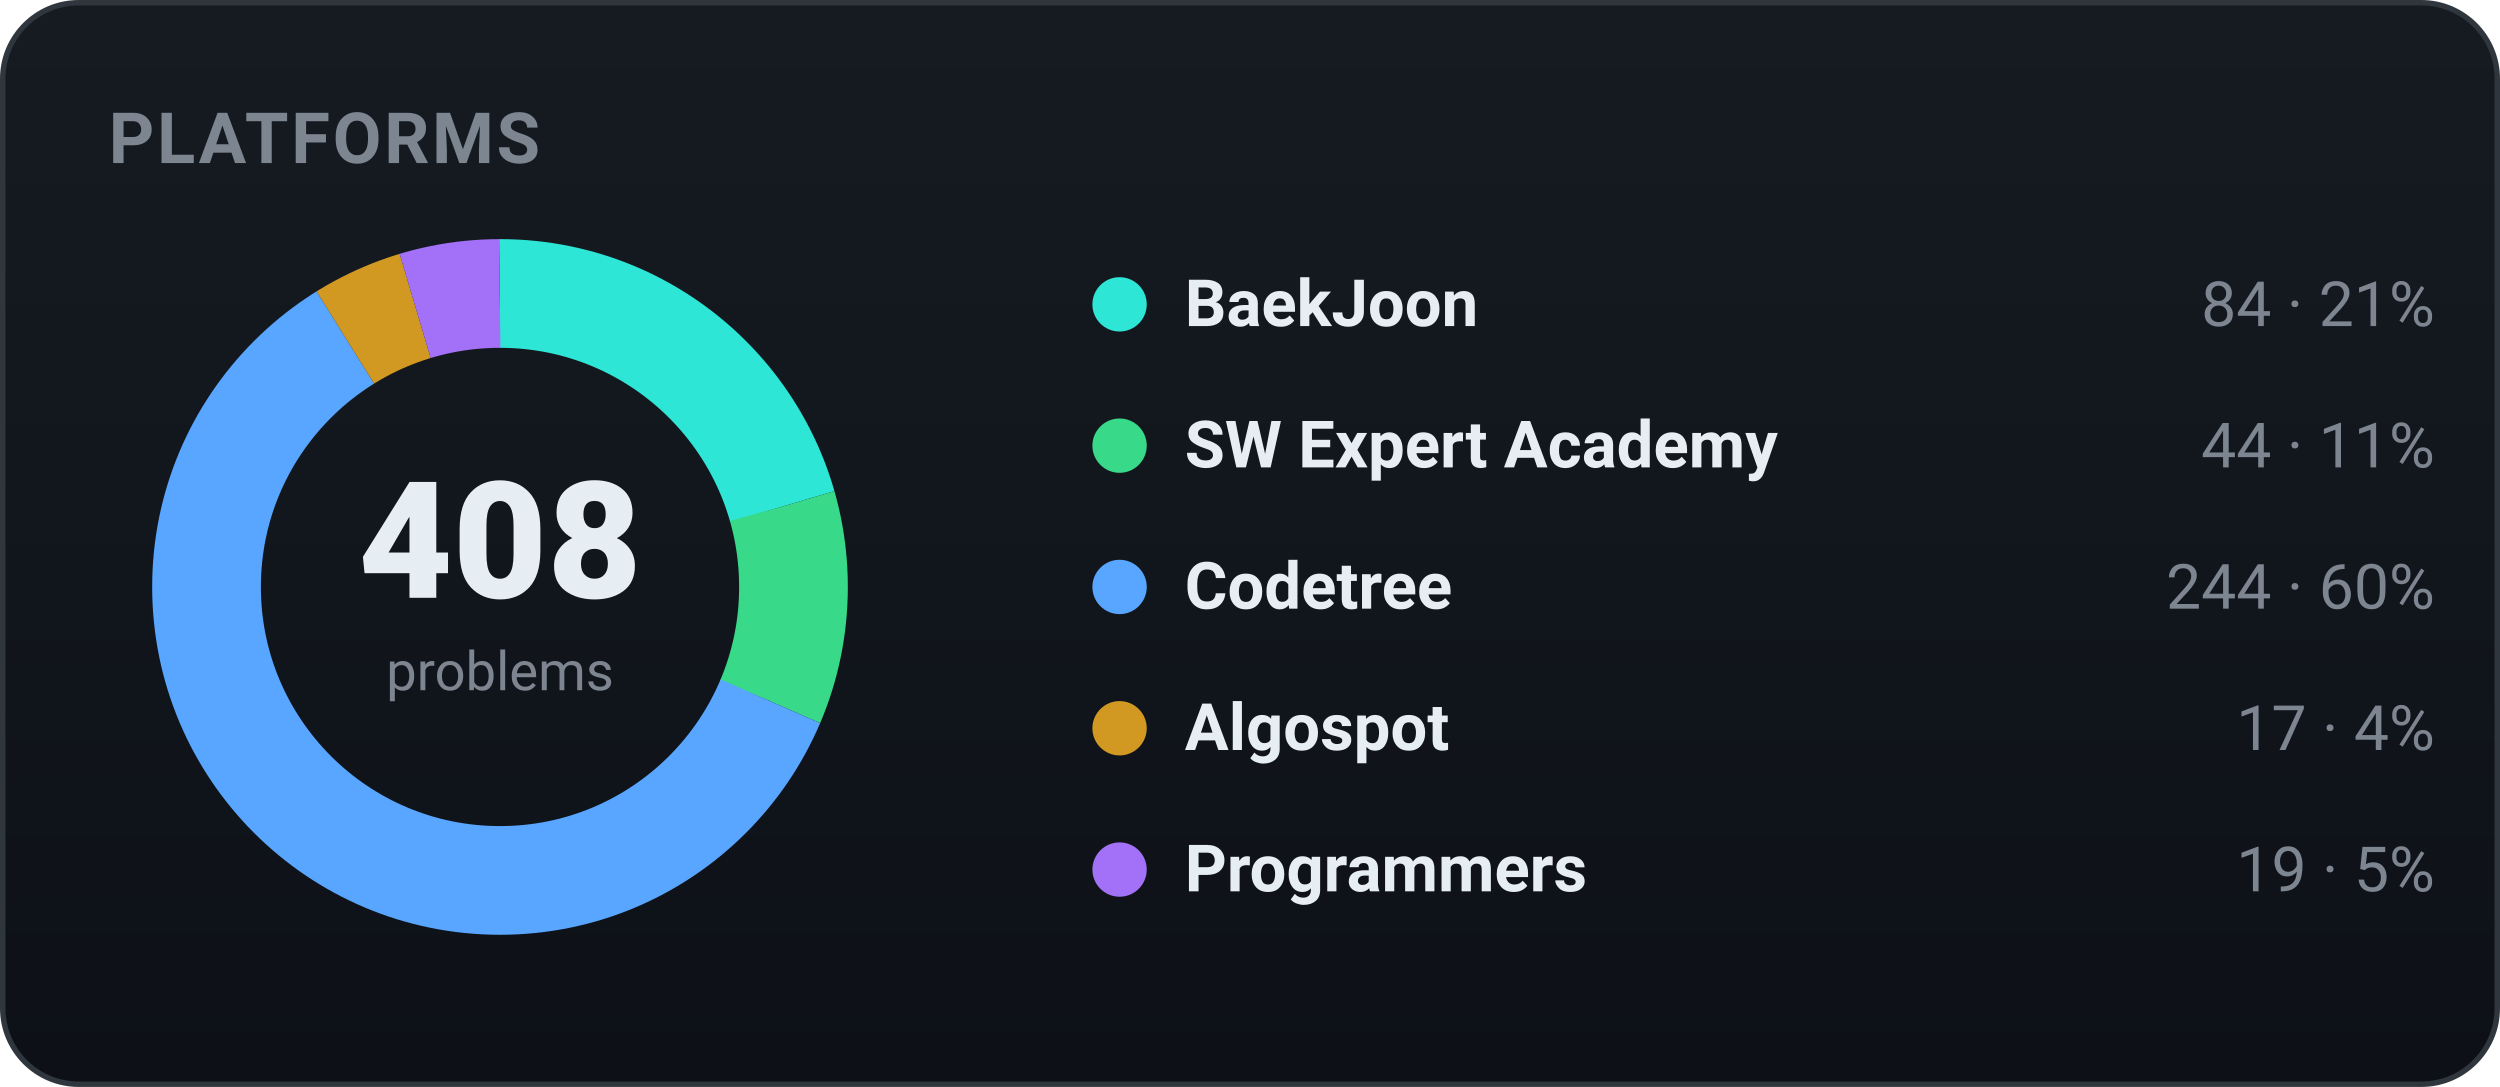
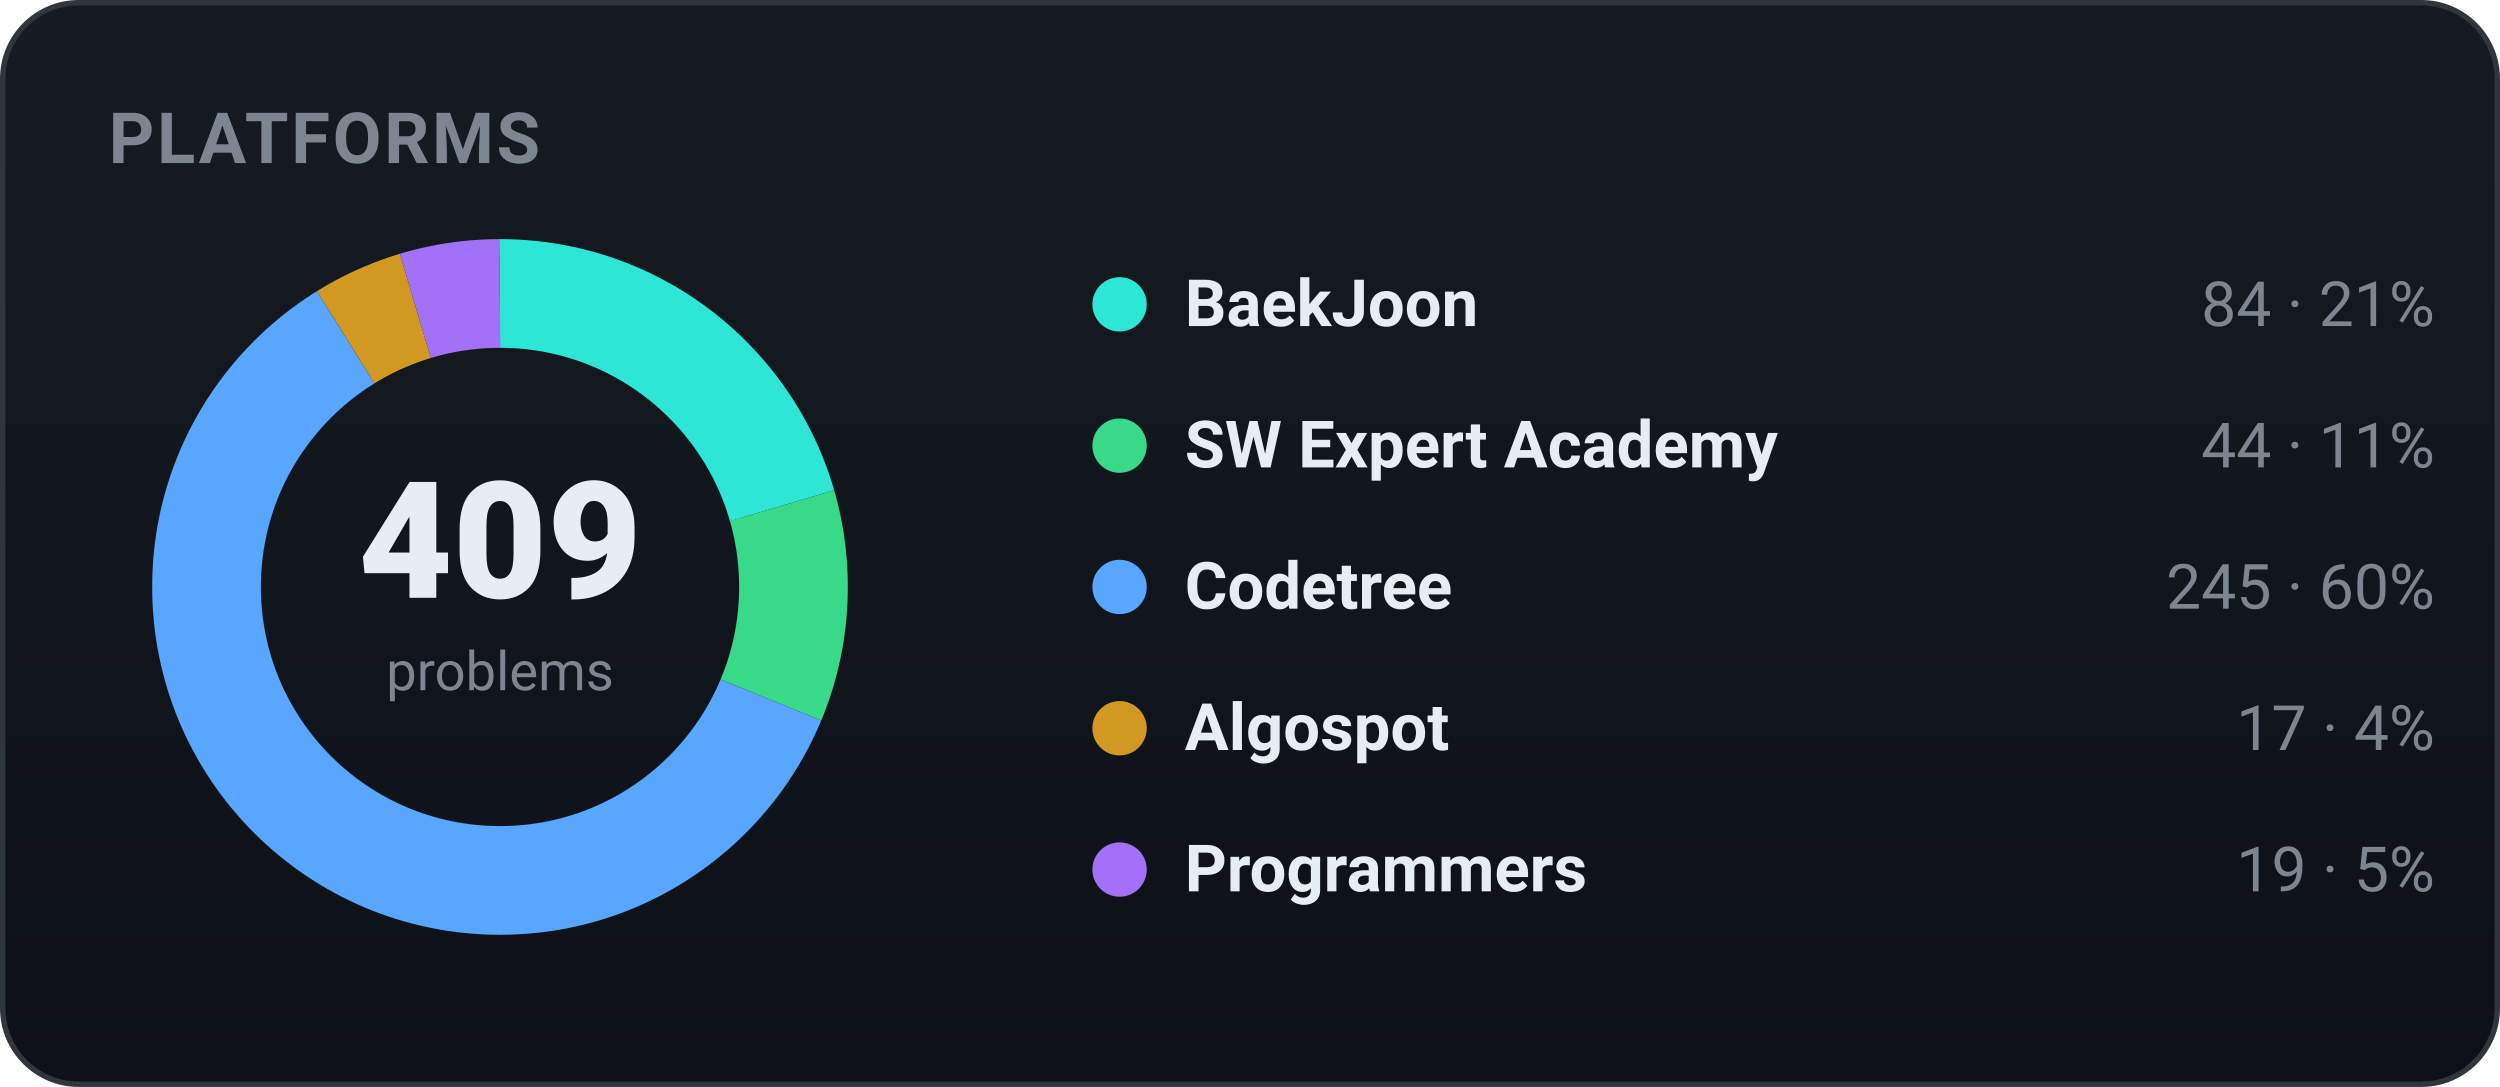
<svg xmlns="http://www.w3.org/2000/svg" width="460" height="200" viewBox="0 0 460 200" role="img" font-family="-apple-system,BlinkMacSystemFont,'Segoe UI',Roboto,'Apple SD Gothic Neo','Malgun Gothic',sans-serif">
  <defs>
    <linearGradient id="bgg" x1="0" y1="0" x2="0" y2="1">
      <stop offset="0" stop-color="#161b22" />
      <stop offset="1" stop-color="#0d1117" />
    </linearGradient>
  </defs>
  <rect x="0.5" y="0.5" width="459" height="199" rx="14" fill="url(#bgg)" stroke="#30363d" />
  <text x="20" y="30" font-family="-apple-system,BlinkMacSystemFont,'Segoe UI',Roboto,'Apple SD Gothic Neo','Malgun Gothic',sans-serif" font-size="13" font-weight="700" fill="#7d8590" letter-spacing="0.5">PLATFORMS</text>
-   <circle cx="92" cy="108" r="54" fill="none" stroke="#2ee6d6" stroke-width="20" stroke-dasharray="69.85 269.44" stroke-dashoffset="-0.00" transform="rotate(-90 92 108)" />
-   <circle cx="92" cy="108" r="54" fill="none" stroke="#39d98a" stroke-width="20" stroke-dasharray="36.59 302.70" stroke-dashoffset="-69.85" transform="rotate(-90 92 108)" />
-   <circle cx="92" cy="108" r="54" fill="none" stroke="#58a6ff" stroke-width="20" stroke-dasharray="202.91 136.38" stroke-dashoffset="-106.44" transform="rotate(-90 92 108)" />
-   <circle cx="92" cy="108" r="54" fill="none" stroke="#d29922" stroke-width="20" stroke-dasharray="14.14 325.15" stroke-dashoffset="-309.35" transform="rotate(-90 92 108)" />
-   <circle cx="92" cy="108" r="54" fill="none" stroke="#a371f7" stroke-width="20" stroke-dasharray="15.80 323.49" stroke-dashoffset="-323.49" transform="rotate(-90 92 108)" />
-   <text x="92" y="110" text-anchor="middle" font-size="30" font-weight="800" fill="#e6edf3">408</text>
+   <circle cx="92" cy="108" r="54" fill="none" stroke="#2ee6d6" stroke-width="20" stroke-dasharray="69.68 269.61" stroke-dashoffset="-0.00" transform="rotate(-90 92 108)" />
+   <circle cx="92" cy="108" r="54" fill="none" stroke="#39d98a" stroke-width="20" stroke-dasharray="36.50 302.79" stroke-dashoffset="-69.68" transform="rotate(-90 92 108)" />
+   <circle cx="92" cy="108" r="54" fill="none" stroke="#58a6ff" stroke-width="20" stroke-dasharray="203.24 136.05" stroke-dashoffset="-106.18" transform="rotate(-90 92 108)" />
+   <circle cx="92" cy="108" r="54" fill="none" stroke="#d29922" stroke-width="20" stroke-dasharray="14.10 325.19" stroke-dashoffset="-309.43" transform="rotate(-90 92 108)" />
+   <circle cx="92" cy="108" r="54" fill="none" stroke="#a371f7" stroke-width="20" stroke-dasharray="15.76 323.53" stroke-dashoffset="-323.53" transform="rotate(-90 92 108)" />
+   <text x="92" y="110" text-anchor="middle" font-size="30" font-weight="800" fill="#e6edf3">409</text>
  <text x="92" y="127" text-anchor="middle" font-size="10" fill="#7d8590">problems</text>
  <circle cx="206" cy="56" r="5" fill="#2ee6d6" />
  <text x="218" y="60" font-size="12" font-weight="600" fill="#e6edf3">BaekJoon</text>
  <text x="448" y="60" text-anchor="end" font-size="11.5" fill="#7d8590">84 · 21%</text>
  <circle cx="206" cy="82" r="5" fill="#39d98a" />
  <text x="218" y="86" font-size="12" font-weight="600" fill="#e6edf3">SW Expert Academy</text>
  <text x="448" y="86" text-anchor="end" font-size="11.5" fill="#7d8590">44 · 11%</text>
  <circle cx="206" cy="108" r="5" fill="#58a6ff" />
  <text x="218" y="112" font-size="12" font-weight="600" fill="#e6edf3">Codetree</text>
-   <text x="448" y="112" text-anchor="end" font-size="11.5" fill="#7d8590">244 · 60%</text>
+   <text x="448" y="112" text-anchor="end" font-size="11.5" fill="#7d8590">245 · 60%</text>
  <circle cx="206" cy="134" r="5" fill="#d29922" />
  <text x="218" y="138" font-size="12" font-weight="600" fill="#e6edf3">Algospot</text>
  <text x="448" y="138" text-anchor="end" font-size="11.5" fill="#7d8590">17 · 4%</text>
  <circle cx="206" cy="160" r="5" fill="#a371f7" />
  <text x="218" y="164" font-size="12" font-weight="600" fill="#e6edf3">Programmers</text>
  <text x="448" y="164" text-anchor="end" font-size="11.5" fill="#7d8590">19 · 5%</text>
</svg>
